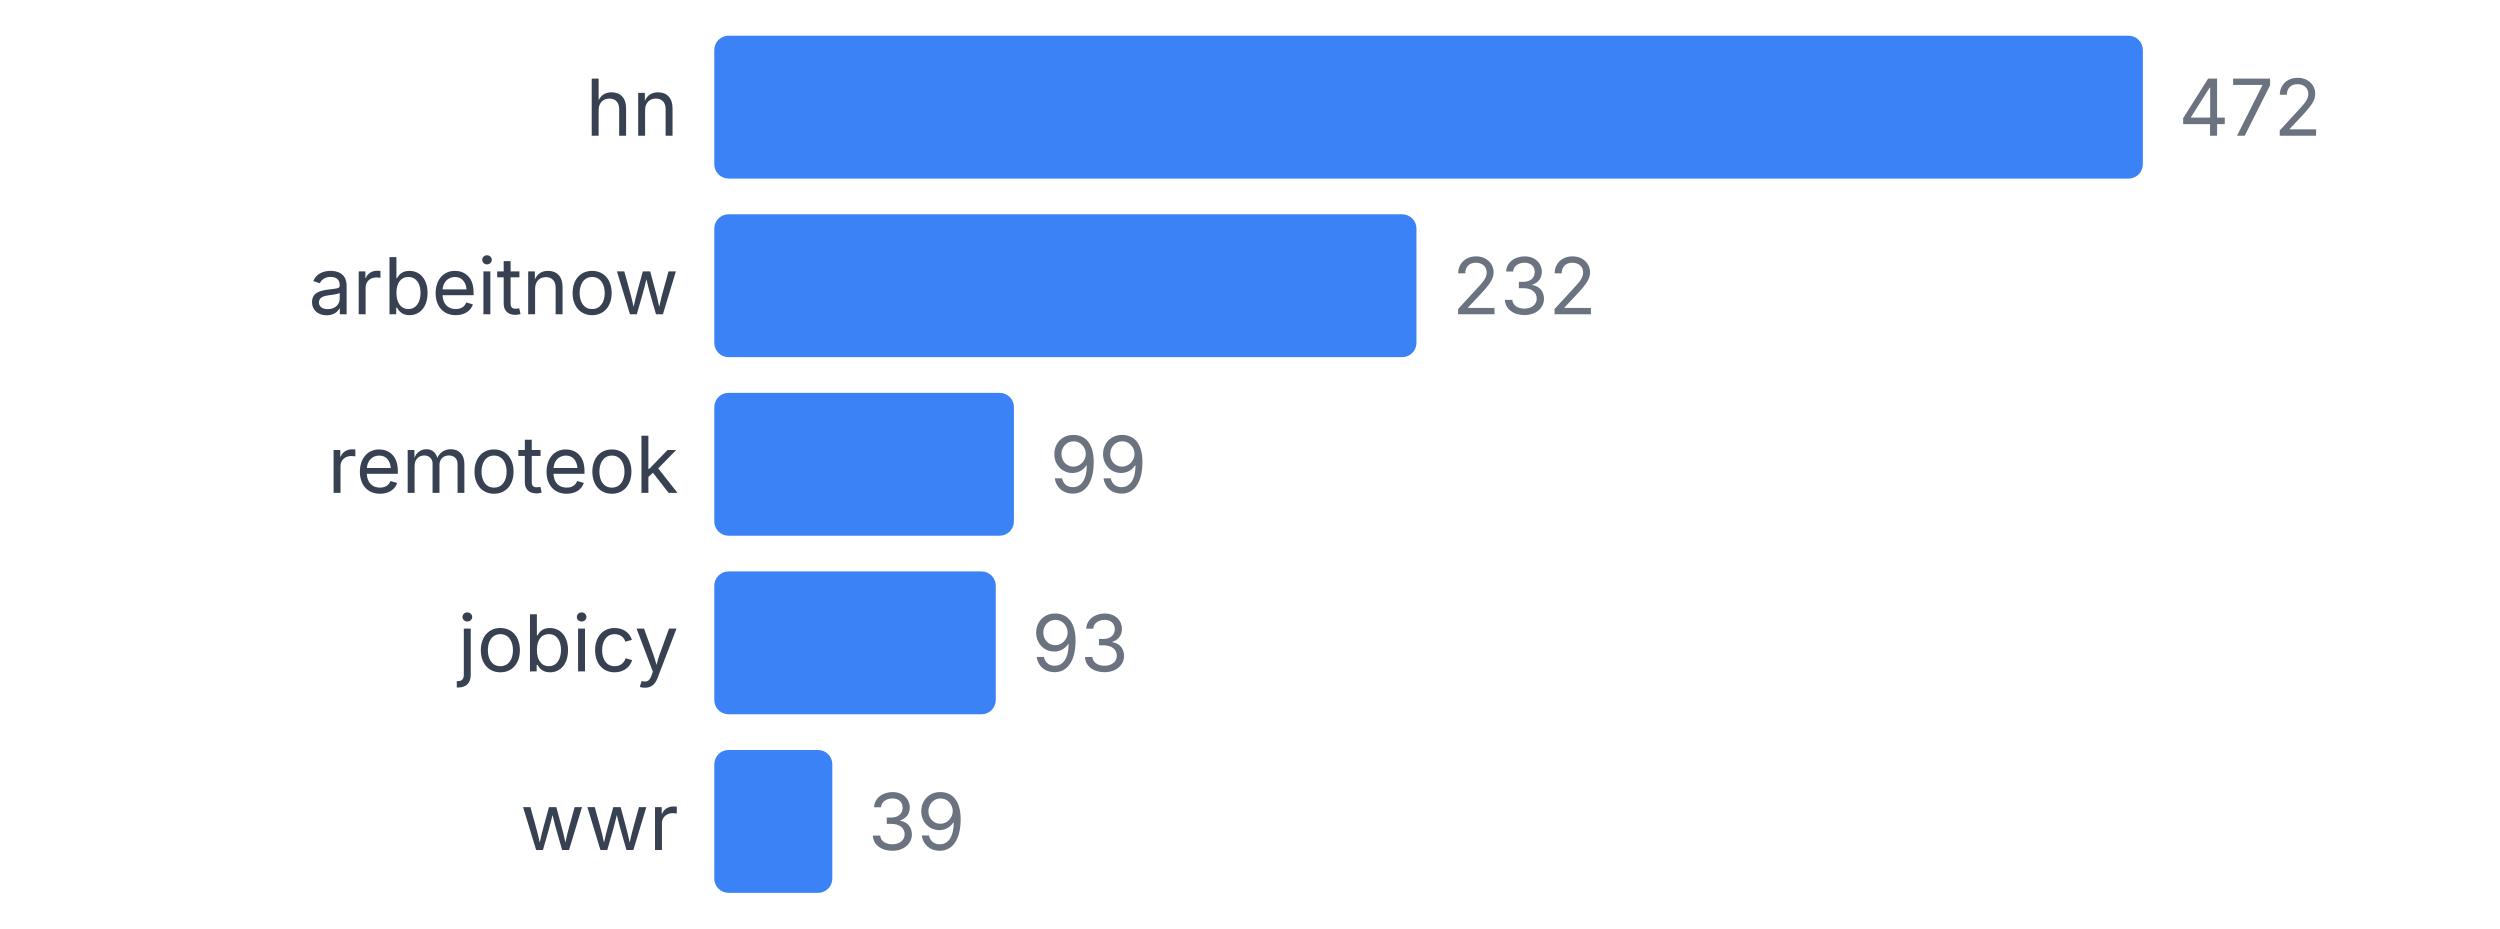
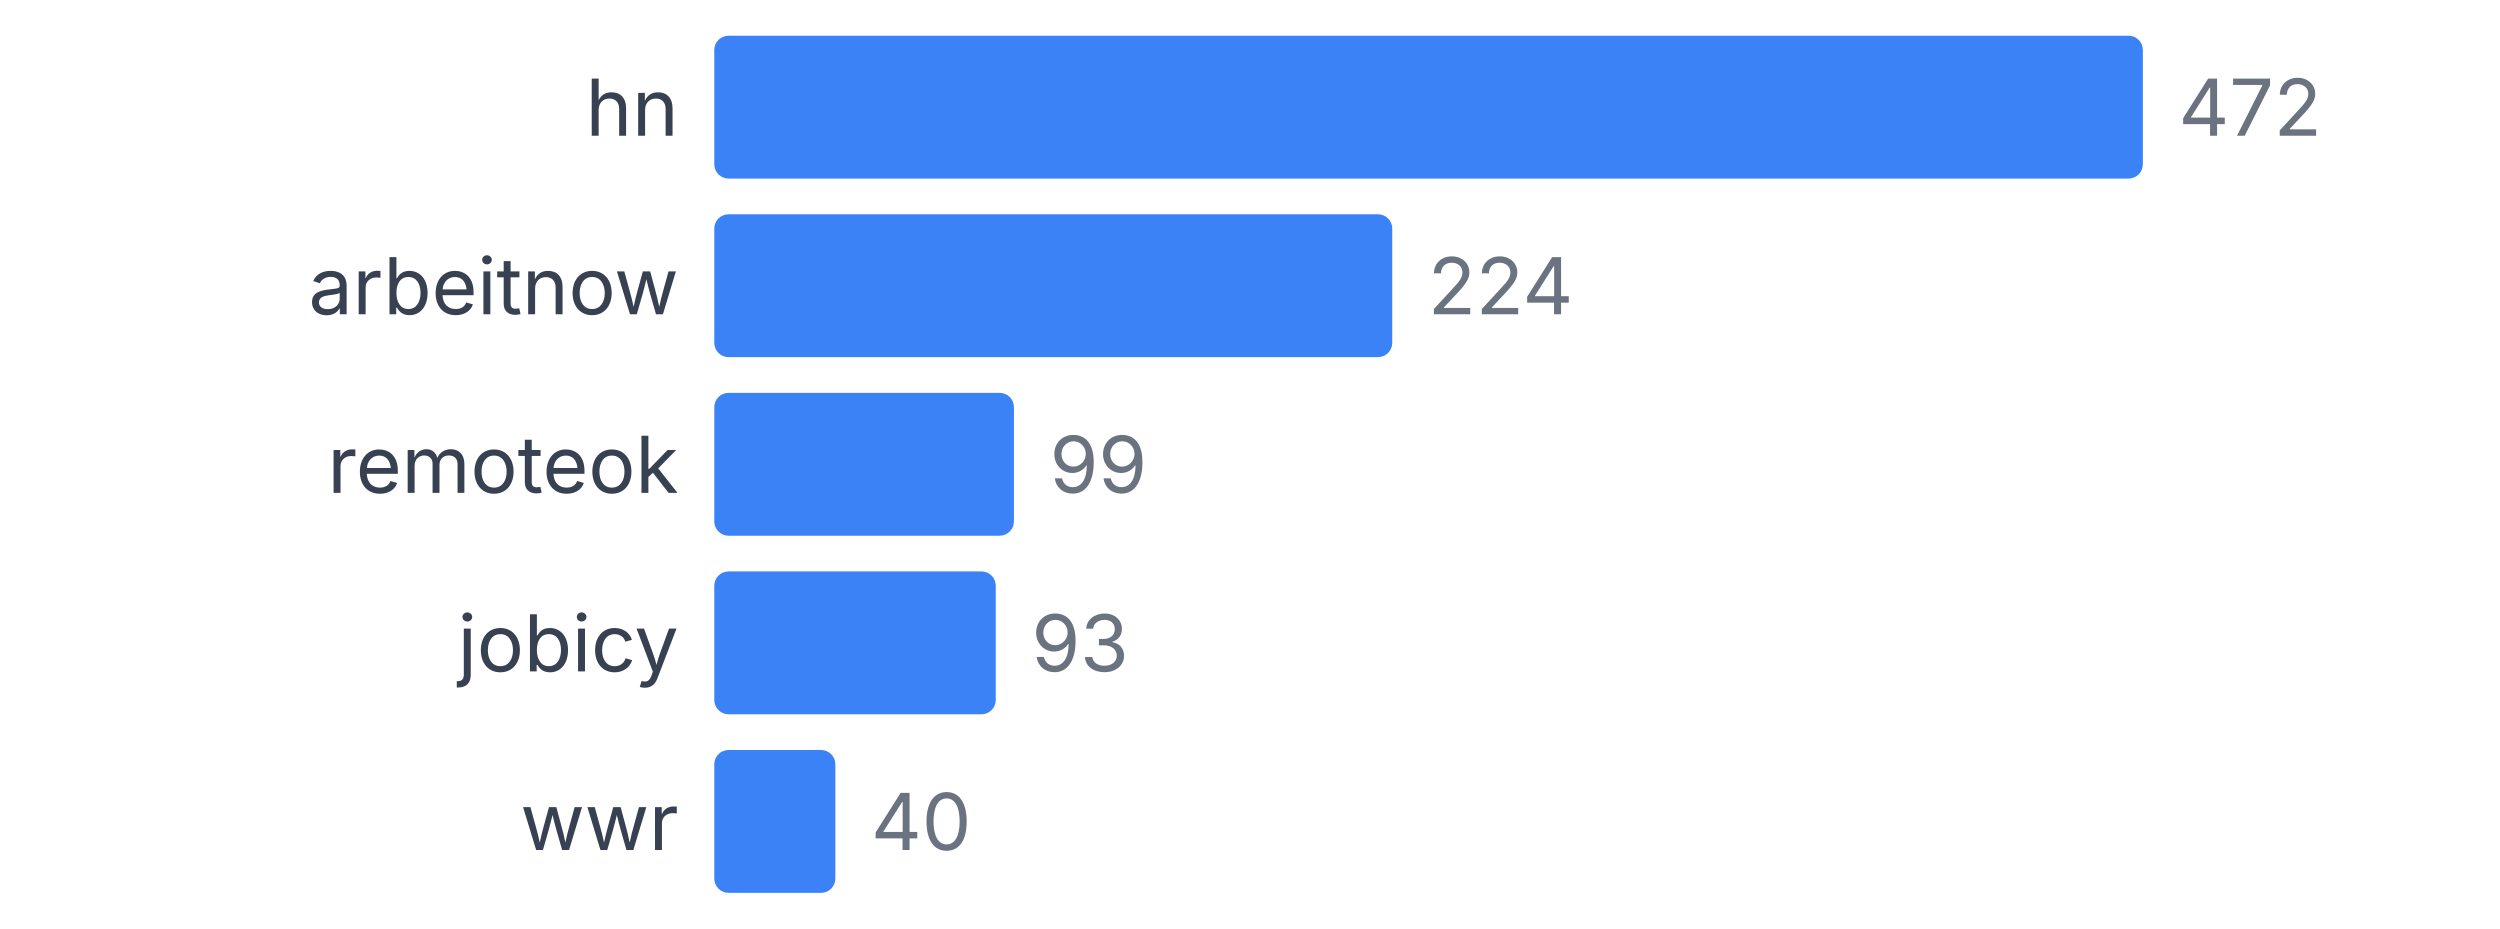
<svg xmlns="http://www.w3.org/2000/svg" width="350" height="130" viewBox="0 0 350 130">
  <style>
    text { font-family: system-ui, -apple-system, sans-serif; }
  </style>
  <text x="95" y="19" text-anchor="end" font-size="11" fill="#374151">hn</text>
  <rect x="100" y="5" width="200" height="20" fill="#3b82f6" rx="2" />
  <text x="305" y="19" font-size="11" fill="#6b7280">472</text>
  <text x="95" y="44" text-anchor="end" font-size="11" fill="#374151">arbeitnow</text>
-   <rect x="100" y="30" width="98.305" height="20" fill="#3b82f6" rx="2" />
-   <text x="203.305" y="44" font-size="11" fill="#6b7280">232</text>
+   <rect x="100" y="30" width="94.915" height="20" fill="#3b82f6" rx="2" />
+   <text x="199.915" y="44" font-size="11" fill="#6b7280">224</text>
  <text x="95" y="69" text-anchor="end" font-size="11" fill="#374151">remoteok</text>
  <rect x="100" y="55" width="41.949" height="20" fill="#3b82f6" rx="2" />
  <text x="146.949" y="69" font-size="11" fill="#6b7280">99</text>
  <text x="95" y="94" text-anchor="end" font-size="11" fill="#374151">jobicy</text>
  <rect x="100" y="80" width="39.407" height="20" fill="#3b82f6" rx="2" />
  <text x="144.407" y="94" font-size="11" fill="#6b7280">93</text>
  <text x="95" y="119" text-anchor="end" font-size="11" fill="#374151">wwr</text>
-   <rect x="100" y="105" width="16.525" height="20" fill="#3b82f6" rx="2" />
-   <text x="121.525" y="119" font-size="11" fill="#6b7280">39</text>
+   <rect x="100" y="105" width="16.949" height="20" fill="#3b82f6" rx="2" />
+   <text x="121.949" y="119" font-size="11" fill="#6b7280">40</text>
</svg>
